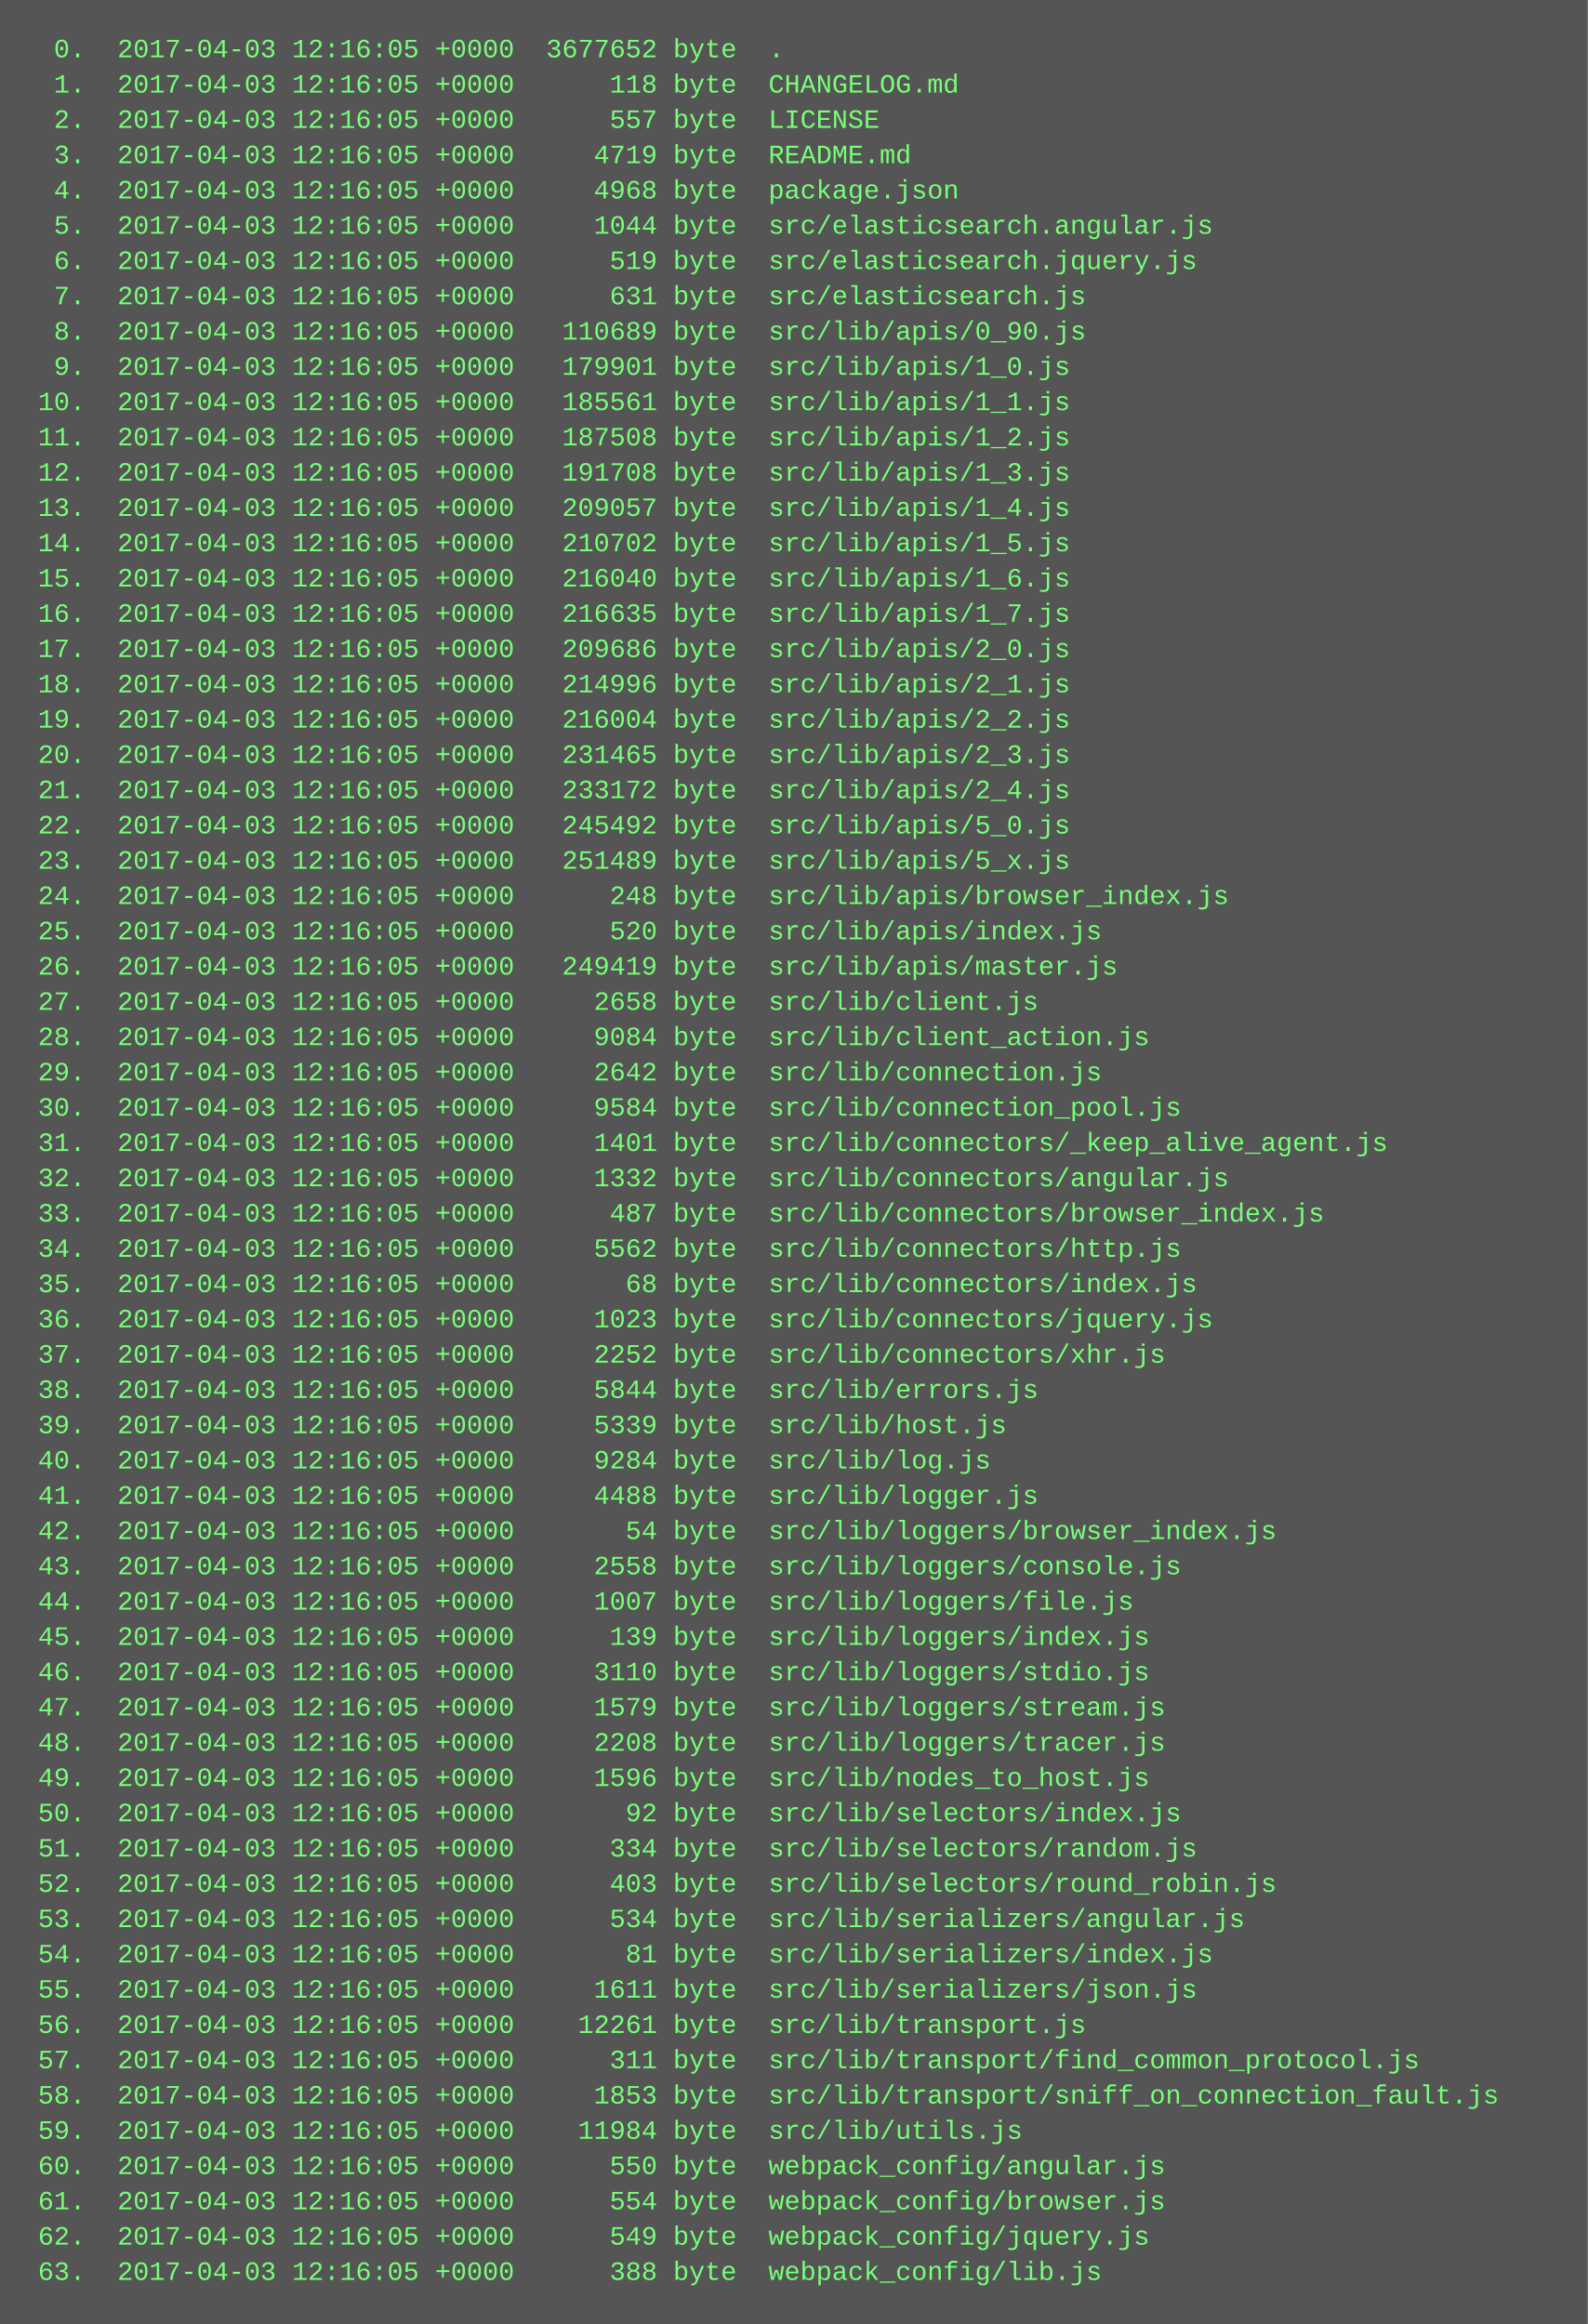
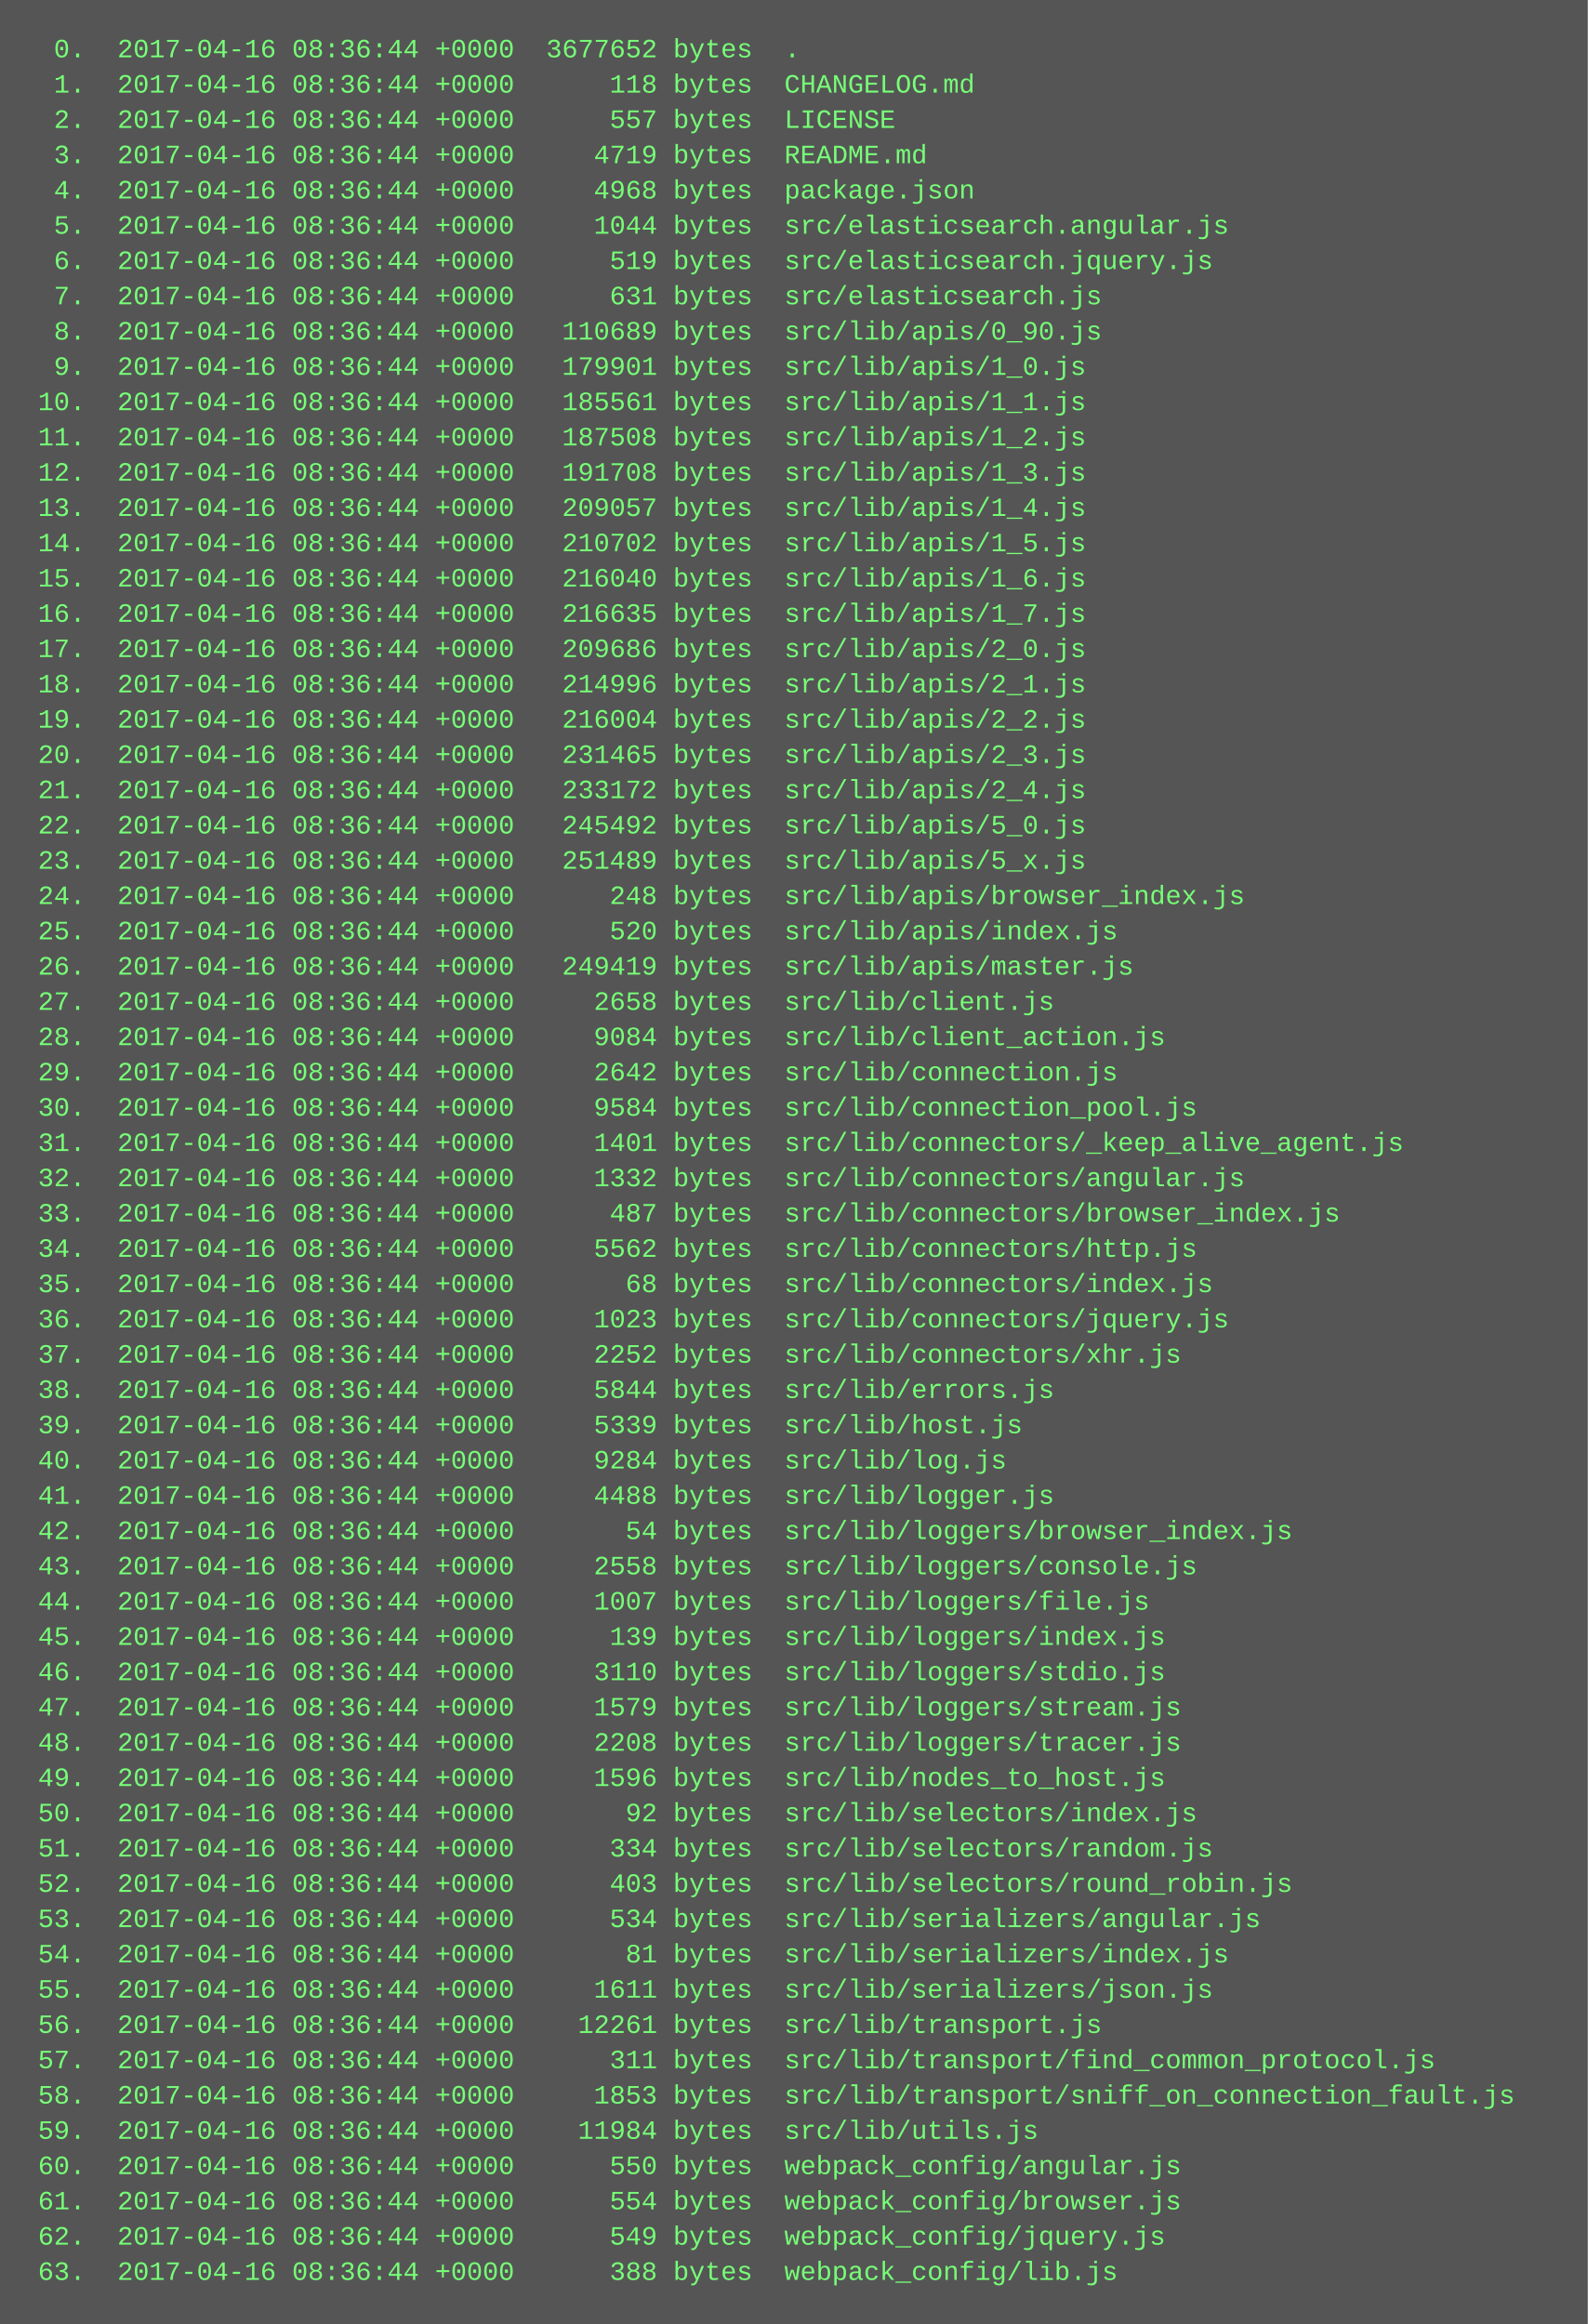
<svg xmlns="http://www.w3.org/2000/svg" height="1054" width="720">
  <rect height="1054" fill="#555" width="720" />
  <text fill="#7f7" font-family="Courier New" font-size="12" xml:space="preserve">
-     <tspan x="10" y="26">  0.  2017-04-03 12:16:05 +0000  3677652 byte  .</tspan>
-     <tspan x="10" y="42">  1.  2017-04-03 12:16:05 +0000      118 byte  CHANGELOG.md</tspan>
-     <tspan x="10" y="58">  2.  2017-04-03 12:16:05 +0000      557 byte  LICENSE</tspan>
-     <tspan x="10" y="74">  3.  2017-04-03 12:16:05 +0000     4719 byte  README.md</tspan>
-     <tspan x="10" y="90">  4.  2017-04-03 12:16:05 +0000     4968 byte  package.json</tspan>
-     <tspan x="10" y="106">  5.  2017-04-03 12:16:05 +0000     1044 byte  src/elasticsearch.angular.js</tspan>
-     <tspan x="10" y="122">  6.  2017-04-03 12:16:05 +0000      519 byte  src/elasticsearch.jquery.js</tspan>
-     <tspan x="10" y="138">  7.  2017-04-03 12:16:05 +0000      631 byte  src/elasticsearch.js</tspan>
-     <tspan x="10" y="154">  8.  2017-04-03 12:16:05 +0000   110689 byte  src/lib/apis/0_90.js</tspan>
-     <tspan x="10" y="170">  9.  2017-04-03 12:16:05 +0000   179901 byte  src/lib/apis/1_0.js</tspan>
-     <tspan x="10" y="186"> 10.  2017-04-03 12:16:05 +0000   185561 byte  src/lib/apis/1_1.js</tspan>
-     <tspan x="10" y="202"> 11.  2017-04-03 12:16:05 +0000   187508 byte  src/lib/apis/1_2.js</tspan>
-     <tspan x="10" y="218"> 12.  2017-04-03 12:16:05 +0000   191708 byte  src/lib/apis/1_3.js</tspan>
-     <tspan x="10" y="234"> 13.  2017-04-03 12:16:05 +0000   209057 byte  src/lib/apis/1_4.js</tspan>
-     <tspan x="10" y="250"> 14.  2017-04-03 12:16:05 +0000   210702 byte  src/lib/apis/1_5.js</tspan>
-     <tspan x="10" y="266"> 15.  2017-04-03 12:16:05 +0000   216040 byte  src/lib/apis/1_6.js</tspan>
-     <tspan x="10" y="282"> 16.  2017-04-03 12:16:05 +0000   216635 byte  src/lib/apis/1_7.js</tspan>
-     <tspan x="10" y="298"> 17.  2017-04-03 12:16:05 +0000   209686 byte  src/lib/apis/2_0.js</tspan>
-     <tspan x="10" y="314"> 18.  2017-04-03 12:16:05 +0000   214996 byte  src/lib/apis/2_1.js</tspan>
-     <tspan x="10" y="330"> 19.  2017-04-03 12:16:05 +0000   216004 byte  src/lib/apis/2_2.js</tspan>
-     <tspan x="10" y="346"> 20.  2017-04-03 12:16:05 +0000   231465 byte  src/lib/apis/2_3.js</tspan>
-     <tspan x="10" y="362"> 21.  2017-04-03 12:16:05 +0000   233172 byte  src/lib/apis/2_4.js</tspan>
-     <tspan x="10" y="378"> 22.  2017-04-03 12:16:05 +0000   245492 byte  src/lib/apis/5_0.js</tspan>
-     <tspan x="10" y="394"> 23.  2017-04-03 12:16:05 +0000   251489 byte  src/lib/apis/5_x.js</tspan>
-     <tspan x="10" y="410"> 24.  2017-04-03 12:16:05 +0000      248 byte  src/lib/apis/browser_index.js</tspan>
-     <tspan x="10" y="426"> 25.  2017-04-03 12:16:05 +0000      520 byte  src/lib/apis/index.js</tspan>
-     <tspan x="10" y="442"> 26.  2017-04-03 12:16:05 +0000   249419 byte  src/lib/apis/master.js</tspan>
-     <tspan x="10" y="458"> 27.  2017-04-03 12:16:05 +0000     2658 byte  src/lib/client.js</tspan>
-     <tspan x="10" y="474"> 28.  2017-04-03 12:16:05 +0000     9084 byte  src/lib/client_action.js</tspan>
-     <tspan x="10" y="490"> 29.  2017-04-03 12:16:05 +0000     2642 byte  src/lib/connection.js</tspan>
-     <tspan x="10" y="506"> 30.  2017-04-03 12:16:05 +0000     9584 byte  src/lib/connection_pool.js</tspan>
-     <tspan x="10" y="522"> 31.  2017-04-03 12:16:05 +0000     1401 byte  src/lib/connectors/_keep_alive_agent.js</tspan>
-     <tspan x="10" y="538"> 32.  2017-04-03 12:16:05 +0000     1332 byte  src/lib/connectors/angular.js</tspan>
-     <tspan x="10" y="554"> 33.  2017-04-03 12:16:05 +0000      487 byte  src/lib/connectors/browser_index.js</tspan>
-     <tspan x="10" y="570"> 34.  2017-04-03 12:16:05 +0000     5562 byte  src/lib/connectors/http.js</tspan>
-     <tspan x="10" y="586"> 35.  2017-04-03 12:16:05 +0000       68 byte  src/lib/connectors/index.js</tspan>
-     <tspan x="10" y="602"> 36.  2017-04-03 12:16:05 +0000     1023 byte  src/lib/connectors/jquery.js</tspan>
-     <tspan x="10" y="618"> 37.  2017-04-03 12:16:05 +0000     2252 byte  src/lib/connectors/xhr.js</tspan>
-     <tspan x="10" y="634"> 38.  2017-04-03 12:16:05 +0000     5844 byte  src/lib/errors.js</tspan>
-     <tspan x="10" y="650"> 39.  2017-04-03 12:16:05 +0000     5339 byte  src/lib/host.js</tspan>
-     <tspan x="10" y="666"> 40.  2017-04-03 12:16:05 +0000     9284 byte  src/lib/log.js</tspan>
-     <tspan x="10" y="682"> 41.  2017-04-03 12:16:05 +0000     4488 byte  src/lib/logger.js</tspan>
-     <tspan x="10" y="698"> 42.  2017-04-03 12:16:05 +0000       54 byte  src/lib/loggers/browser_index.js</tspan>
-     <tspan x="10" y="714"> 43.  2017-04-03 12:16:05 +0000     2558 byte  src/lib/loggers/console.js</tspan>
-     <tspan x="10" y="730"> 44.  2017-04-03 12:16:05 +0000     1007 byte  src/lib/loggers/file.js</tspan>
-     <tspan x="10" y="746"> 45.  2017-04-03 12:16:05 +0000      139 byte  src/lib/loggers/index.js</tspan>
-     <tspan x="10" y="762"> 46.  2017-04-03 12:16:05 +0000     3110 byte  src/lib/loggers/stdio.js</tspan>
-     <tspan x="10" y="778"> 47.  2017-04-03 12:16:05 +0000     1579 byte  src/lib/loggers/stream.js</tspan>
-     <tspan x="10" y="794"> 48.  2017-04-03 12:16:05 +0000     2208 byte  src/lib/loggers/tracer.js</tspan>
-     <tspan x="10" y="810"> 49.  2017-04-03 12:16:05 +0000     1596 byte  src/lib/nodes_to_host.js</tspan>
-     <tspan x="10" y="826"> 50.  2017-04-03 12:16:05 +0000       92 byte  src/lib/selectors/index.js</tspan>
-     <tspan x="10" y="842"> 51.  2017-04-03 12:16:05 +0000      334 byte  src/lib/selectors/random.js</tspan>
-     <tspan x="10" y="858"> 52.  2017-04-03 12:16:05 +0000      403 byte  src/lib/selectors/round_robin.js</tspan>
-     <tspan x="10" y="874"> 53.  2017-04-03 12:16:05 +0000      534 byte  src/lib/serializers/angular.js</tspan>
-     <tspan x="10" y="890"> 54.  2017-04-03 12:16:05 +0000       81 byte  src/lib/serializers/index.js</tspan>
-     <tspan x="10" y="906"> 55.  2017-04-03 12:16:05 +0000     1611 byte  src/lib/serializers/json.js</tspan>
-     <tspan x="10" y="922"> 56.  2017-04-03 12:16:05 +0000    12261 byte  src/lib/transport.js</tspan>
-     <tspan x="10" y="938"> 57.  2017-04-03 12:16:05 +0000      311 byte  src/lib/transport/find_common_protocol.js</tspan>
-     <tspan x="10" y="954"> 58.  2017-04-03 12:16:05 +0000     1853 byte  src/lib/transport/sniff_on_connection_fault.js</tspan>
-     <tspan x="10" y="970"> 59.  2017-04-03 12:16:05 +0000    11984 byte  src/lib/utils.js</tspan>
-     <tspan x="10" y="986"> 60.  2017-04-03 12:16:05 +0000      550 byte  webpack_config/angular.js</tspan>
-     <tspan x="10" y="1002"> 61.  2017-04-03 12:16:05 +0000      554 byte  webpack_config/browser.js</tspan>
-     <tspan x="10" y="1018"> 62.  2017-04-03 12:16:05 +0000      549 byte  webpack_config/jquery.js</tspan>
-     <tspan x="10" y="1034"> 63.  2017-04-03 12:16:05 +0000      388 byte  webpack_config/lib.js</tspan>
+     <tspan x="10" y="26">  0.  2017-04-16 08:36:44 +0000  3677652 bytes  .</tspan>
+     <tspan x="10" y="42">  1.  2017-04-16 08:36:44 +0000      118 bytes  CHANGELOG.md</tspan>
+     <tspan x="10" y="58">  2.  2017-04-16 08:36:44 +0000      557 bytes  LICENSE</tspan>
+     <tspan x="10" y="74">  3.  2017-04-16 08:36:44 +0000     4719 bytes  README.md</tspan>
+     <tspan x="10" y="90">  4.  2017-04-16 08:36:44 +0000     4968 bytes  package.json</tspan>
+     <tspan x="10" y="106">  5.  2017-04-16 08:36:44 +0000     1044 bytes  src/elasticsearch.angular.js</tspan>
+     <tspan x="10" y="122">  6.  2017-04-16 08:36:44 +0000      519 bytes  src/elasticsearch.jquery.js</tspan>
+     <tspan x="10" y="138">  7.  2017-04-16 08:36:44 +0000      631 bytes  src/elasticsearch.js</tspan>
+     <tspan x="10" y="154">  8.  2017-04-16 08:36:44 +0000   110689 bytes  src/lib/apis/0_90.js</tspan>
+     <tspan x="10" y="170">  9.  2017-04-16 08:36:44 +0000   179901 bytes  src/lib/apis/1_0.js</tspan>
+     <tspan x="10" y="186"> 10.  2017-04-16 08:36:44 +0000   185561 bytes  src/lib/apis/1_1.js</tspan>
+     <tspan x="10" y="202"> 11.  2017-04-16 08:36:44 +0000   187508 bytes  src/lib/apis/1_2.js</tspan>
+     <tspan x="10" y="218"> 12.  2017-04-16 08:36:44 +0000   191708 bytes  src/lib/apis/1_3.js</tspan>
+     <tspan x="10" y="234"> 13.  2017-04-16 08:36:44 +0000   209057 bytes  src/lib/apis/1_4.js</tspan>
+     <tspan x="10" y="250"> 14.  2017-04-16 08:36:44 +0000   210702 bytes  src/lib/apis/1_5.js</tspan>
+     <tspan x="10" y="266"> 15.  2017-04-16 08:36:44 +0000   216040 bytes  src/lib/apis/1_6.js</tspan>
+     <tspan x="10" y="282"> 16.  2017-04-16 08:36:44 +0000   216635 bytes  src/lib/apis/1_7.js</tspan>
+     <tspan x="10" y="298"> 17.  2017-04-16 08:36:44 +0000   209686 bytes  src/lib/apis/2_0.js</tspan>
+     <tspan x="10" y="314"> 18.  2017-04-16 08:36:44 +0000   214996 bytes  src/lib/apis/2_1.js</tspan>
+     <tspan x="10" y="330"> 19.  2017-04-16 08:36:44 +0000   216004 bytes  src/lib/apis/2_2.js</tspan>
+     <tspan x="10" y="346"> 20.  2017-04-16 08:36:44 +0000   231465 bytes  src/lib/apis/2_3.js</tspan>
+     <tspan x="10" y="362"> 21.  2017-04-16 08:36:44 +0000   233172 bytes  src/lib/apis/2_4.js</tspan>
+     <tspan x="10" y="378"> 22.  2017-04-16 08:36:44 +0000   245492 bytes  src/lib/apis/5_0.js</tspan>
+     <tspan x="10" y="394"> 23.  2017-04-16 08:36:44 +0000   251489 bytes  src/lib/apis/5_x.js</tspan>
+     <tspan x="10" y="410"> 24.  2017-04-16 08:36:44 +0000      248 bytes  src/lib/apis/browser_index.js</tspan>
+     <tspan x="10" y="426"> 25.  2017-04-16 08:36:44 +0000      520 bytes  src/lib/apis/index.js</tspan>
+     <tspan x="10" y="442"> 26.  2017-04-16 08:36:44 +0000   249419 bytes  src/lib/apis/master.js</tspan>
+     <tspan x="10" y="458"> 27.  2017-04-16 08:36:44 +0000     2658 bytes  src/lib/client.js</tspan>
+     <tspan x="10" y="474"> 28.  2017-04-16 08:36:44 +0000     9084 bytes  src/lib/client_action.js</tspan>
+     <tspan x="10" y="490"> 29.  2017-04-16 08:36:44 +0000     2642 bytes  src/lib/connection.js</tspan>
+     <tspan x="10" y="506"> 30.  2017-04-16 08:36:44 +0000     9584 bytes  src/lib/connection_pool.js</tspan>
+     <tspan x="10" y="522"> 31.  2017-04-16 08:36:44 +0000     1401 bytes  src/lib/connectors/_keep_alive_agent.js</tspan>
+     <tspan x="10" y="538"> 32.  2017-04-16 08:36:44 +0000     1332 bytes  src/lib/connectors/angular.js</tspan>
+     <tspan x="10" y="554"> 33.  2017-04-16 08:36:44 +0000      487 bytes  src/lib/connectors/browser_index.js</tspan>
+     <tspan x="10" y="570"> 34.  2017-04-16 08:36:44 +0000     5562 bytes  src/lib/connectors/http.js</tspan>
+     <tspan x="10" y="586"> 35.  2017-04-16 08:36:44 +0000       68 bytes  src/lib/connectors/index.js</tspan>
+     <tspan x="10" y="602"> 36.  2017-04-16 08:36:44 +0000     1023 bytes  src/lib/connectors/jquery.js</tspan>
+     <tspan x="10" y="618"> 37.  2017-04-16 08:36:44 +0000     2252 bytes  src/lib/connectors/xhr.js</tspan>
+     <tspan x="10" y="634"> 38.  2017-04-16 08:36:44 +0000     5844 bytes  src/lib/errors.js</tspan>
+     <tspan x="10" y="650"> 39.  2017-04-16 08:36:44 +0000     5339 bytes  src/lib/host.js</tspan>
+     <tspan x="10" y="666"> 40.  2017-04-16 08:36:44 +0000     9284 bytes  src/lib/log.js</tspan>
+     <tspan x="10" y="682"> 41.  2017-04-16 08:36:44 +0000     4488 bytes  src/lib/logger.js</tspan>
+     <tspan x="10" y="698"> 42.  2017-04-16 08:36:44 +0000       54 bytes  src/lib/loggers/browser_index.js</tspan>
+     <tspan x="10" y="714"> 43.  2017-04-16 08:36:44 +0000     2558 bytes  src/lib/loggers/console.js</tspan>
+     <tspan x="10" y="730"> 44.  2017-04-16 08:36:44 +0000     1007 bytes  src/lib/loggers/file.js</tspan>
+     <tspan x="10" y="746"> 45.  2017-04-16 08:36:44 +0000      139 bytes  src/lib/loggers/index.js</tspan>
+     <tspan x="10" y="762"> 46.  2017-04-16 08:36:44 +0000     3110 bytes  src/lib/loggers/stdio.js</tspan>
+     <tspan x="10" y="778"> 47.  2017-04-16 08:36:44 +0000     1579 bytes  src/lib/loggers/stream.js</tspan>
+     <tspan x="10" y="794"> 48.  2017-04-16 08:36:44 +0000     2208 bytes  src/lib/loggers/tracer.js</tspan>
+     <tspan x="10" y="810"> 49.  2017-04-16 08:36:44 +0000     1596 bytes  src/lib/nodes_to_host.js</tspan>
+     <tspan x="10" y="826"> 50.  2017-04-16 08:36:44 +0000       92 bytes  src/lib/selectors/index.js</tspan>
+     <tspan x="10" y="842"> 51.  2017-04-16 08:36:44 +0000      334 bytes  src/lib/selectors/random.js</tspan>
+     <tspan x="10" y="858"> 52.  2017-04-16 08:36:44 +0000      403 bytes  src/lib/selectors/round_robin.js</tspan>
+     <tspan x="10" y="874"> 53.  2017-04-16 08:36:44 +0000      534 bytes  src/lib/serializers/angular.js</tspan>
+     <tspan x="10" y="890"> 54.  2017-04-16 08:36:44 +0000       81 bytes  src/lib/serializers/index.js</tspan>
+     <tspan x="10" y="906"> 55.  2017-04-16 08:36:44 +0000     1611 bytes  src/lib/serializers/json.js</tspan>
+     <tspan x="10" y="922"> 56.  2017-04-16 08:36:44 +0000    12261 bytes  src/lib/transport.js</tspan>
+     <tspan x="10" y="938"> 57.  2017-04-16 08:36:44 +0000      311 bytes  src/lib/transport/find_common_protocol.js</tspan>
+     <tspan x="10" y="954"> 58.  2017-04-16 08:36:44 +0000     1853 bytes  src/lib/transport/sniff_on_connection_fault.js</tspan>
+     <tspan x="10" y="970"> 59.  2017-04-16 08:36:44 +0000    11984 bytes  src/lib/utils.js</tspan>
+     <tspan x="10" y="986"> 60.  2017-04-16 08:36:44 +0000      550 bytes  webpack_config/angular.js</tspan>
+     <tspan x="10" y="1002"> 61.  2017-04-16 08:36:44 +0000      554 bytes  webpack_config/browser.js</tspan>
+     <tspan x="10" y="1018"> 62.  2017-04-16 08:36:44 +0000      549 bytes  webpack_config/jquery.js</tspan>
+     <tspan x="10" y="1034"> 63.  2017-04-16 08:36:44 +0000      388 bytes  webpack_config/lib.js</tspan>
  </text>
</svg>
